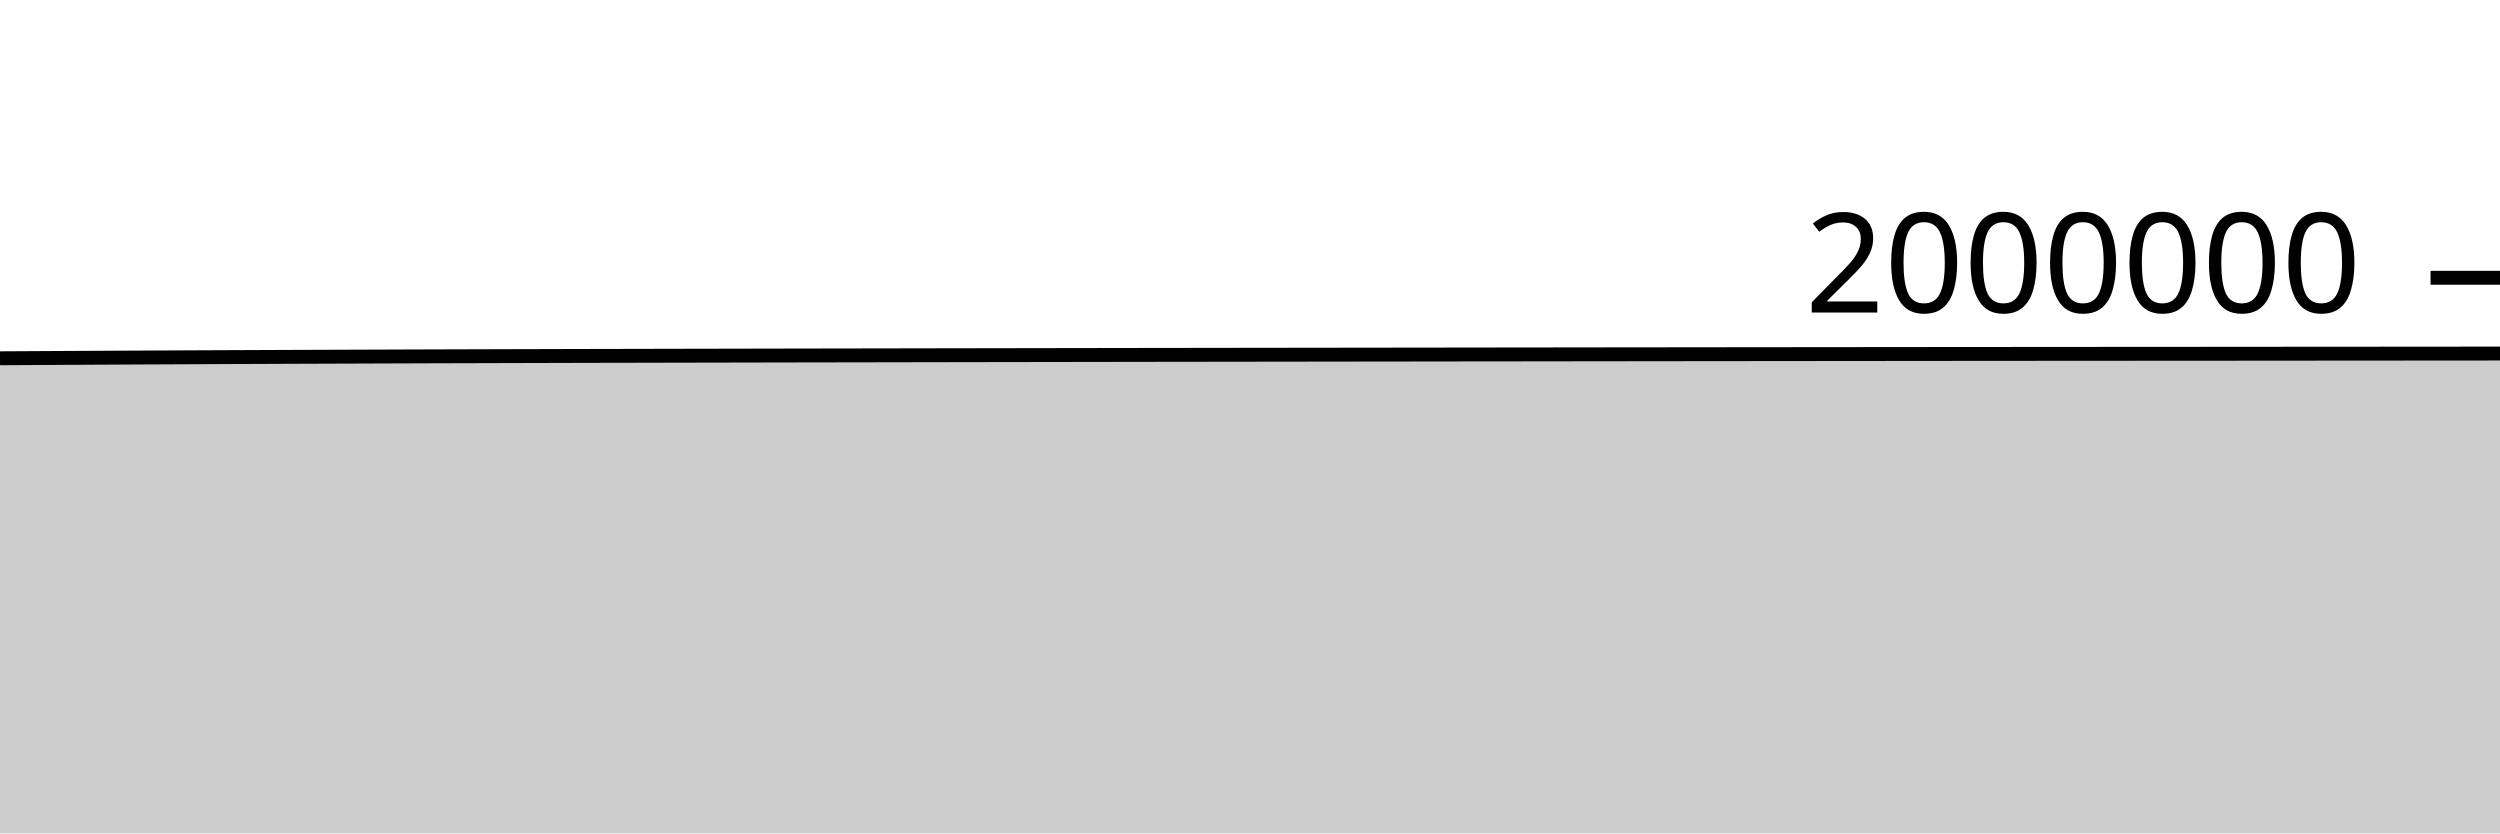
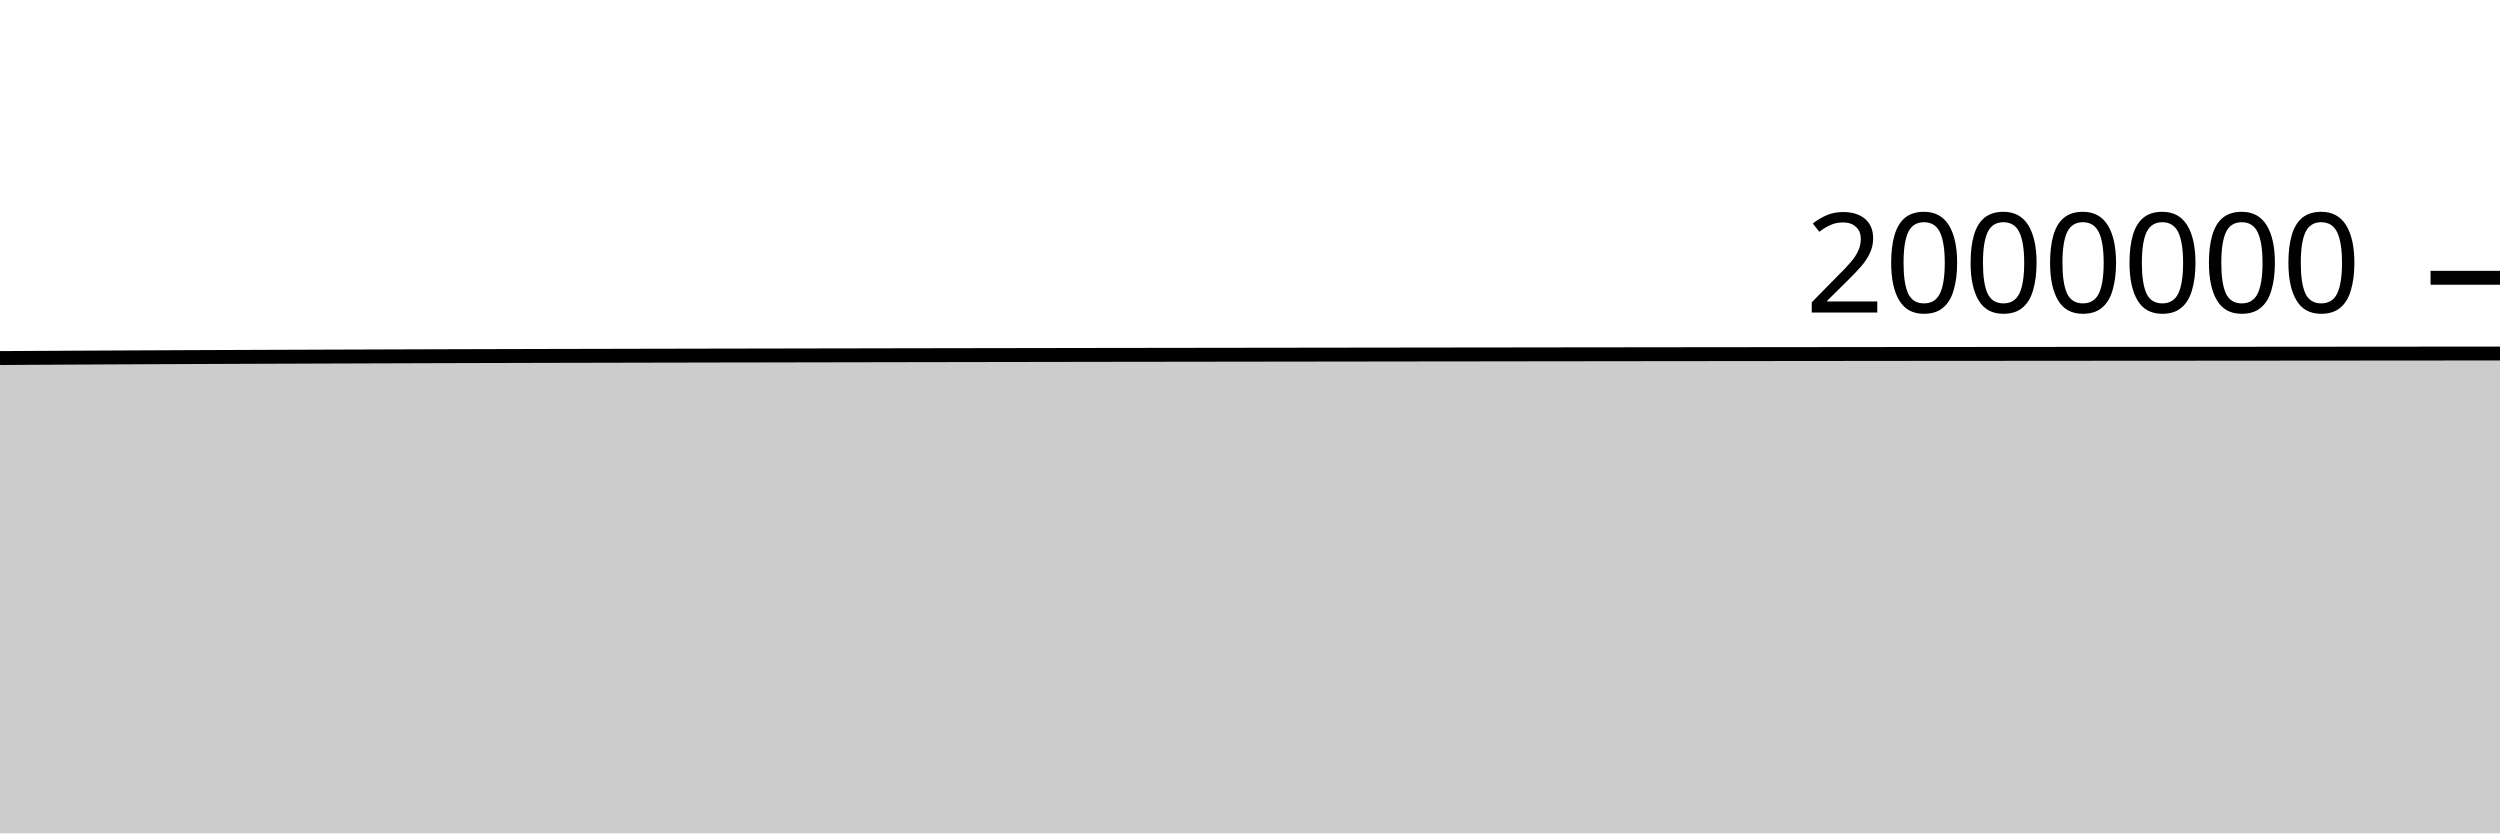
<svg xmlns="http://www.w3.org/2000/svg" viewBox="0 0 180 60">
  <g transform="translate(0,20)">
-     <path class="area" fill="rgba(0, 0, 0, 0.2)" d="M0,5.796C1.017,5.79,2.034,5.784,3.051,5.778C4.068,5.773,5.085,5.767,6.102,5.762C7.119,5.756,8.136,5.751,9.153,5.746C10.169,5.74,11.186,5.735,12.203,5.731C13.22,5.726,14.237,5.721,15.254,5.717C16.271,5.712,17.288,5.708,18.305,5.704C19.322,5.7,20.339,5.696,21.356,5.692C22.373,5.688,23.39,5.684,24.407,5.681C25.424,5.677,26.441,5.673,27.458,5.67C28.475,5.666,29.492,5.663,30.508,5.659C31.525,5.656,32.542,5.653,33.559,5.65C34.576,5.647,35.593,5.644,36.61,5.641C37.627,5.638,38.644,5.636,39.661,5.633C40.678,5.63,41.695,5.628,42.712,5.625C43.729,5.623,44.746,5.621,45.763,5.619C46.78,5.616,47.797,5.614,48.814,5.612C49.831,5.61,50.847,5.608,51.864,5.606C52.881,5.604,53.898,5.602,54.915,5.6C55.932,5.598,56.949,5.596,57.966,5.594C58.983,5.593,60,5.591,61.017,5.589C62.034,5.587,63.051,5.585,64.068,5.584C65.085,5.582,66.102,5.58,67.119,5.578C68.136,5.576,69.153,5.575,70.169,5.573C71.186,5.571,72.203,5.569,73.22,5.568C74.237,5.566,75.254,5.564,76.271,5.563C77.288,5.561,78.305,5.559,79.322,5.558C80.339,5.556,81.356,5.555,82.373,5.553C83.39,5.552,84.407,5.55,85.424,5.549C86.441,5.548,87.458,5.546,88.475,5.545C89.492,5.544,90.508,5.542,91.525,5.541C92.542,5.54,93.559,5.538,94.576,5.537C95.593,5.536,96.61,5.534,97.627,5.533C98.644,5.532,99.661,5.53,100.678,5.529C101.695,5.528,102.712,5.526,103.729,5.525C104.746,5.524,105.763,5.523,106.78,5.521C107.797,5.52,108.814,5.519,109.831,5.518C110.847,5.516,111.864,5.515,112.881,5.514C113.898,5.513,114.915,5.511,115.932,5.51C116.949,5.509,117.966,5.508,118.983,5.507C120,5.506,121.017,5.504,122.034,5.503C123.051,5.502,124.068,5.501,125.085,5.5C126.102,5.499,127.119,5.498,128.136,5.497C129.153,5.496,130.169,5.495,131.186,5.494C132.203,5.493,133.22,5.492,134.237,5.491C135.254,5.49,136.271,5.489,137.288,5.488C138.305,5.487,139.322,5.486,140.339,5.485C141.356,5.484,142.373,5.484,143.39,5.483C144.407,5.482,145.424,5.481,146.441,5.48C147.458,5.48,148.475,5.479,149.492,5.478C150.508,5.478,151.525,5.477,152.542,5.476C153.559,5.475,154.576,5.475,155.593,5.474C156.61,5.473,157.627,5.473,158.644,5.472C159.661,5.471,160.678,5.47,161.695,5.47C162.712,5.469,163.729,5.468,164.746,5.467C165.763,5.467,166.78,5.466,167.797,5.465C168.814,5.464,169.831,5.464,170.847,5.463C171.864,5.462,172.881,5.461,173.898,5.46C174.915,5.46,175.932,5.459,176.949,5.458C177.966,5.457,178.983,5.456,180,5.455L180,40C178.983,40,177.966,40,176.949,40C175.932,40,174.915,40,173.898,40C172.881,40,171.864,40,170.847,40C169.831,40,168.814,40,167.797,40C166.78,40,165.763,40,164.746,40C163.729,40,162.712,40,161.695,40C160.678,40,159.661,40,158.644,40C157.627,40,156.61,40,155.593,40C154.576,40,153.559,40,152.542,40C151.525,40,150.508,40,149.492,40C148.475,40,147.458,40,146.441,40C145.424,40,144.407,40,143.39,40C142.373,40,141.356,40,140.339,40C139.322,40,138.305,40,137.288,40C136.271,40,135.254,40,134.237,40C133.22,40,132.203,40,131.186,40C130.169,40,129.153,40,128.136,40C127.119,40,126.102,40,125.085,40C124.068,40,123.051,40,122.034,40C121.017,40,120,40,118.983,40C117.966,40,116.949,40,115.932,40C114.915,40,113.898,40,112.881,40C111.864,40,110.847,40,109.831,40C108.814,40,107.797,40,106.78,40C105.763,40,104.746,40,103.729,40C102.712,40,101.695,40,100.678,40C99.661,40,98.644,40,97.627,40C96.61,40,95.593,40,94.576,40C93.559,40,92.542,40,91.525,40C90.508,40,89.492,40,88.475,40C87.458,40,86.441,40,85.424,40C84.407,40,83.39,40,82.373,40C81.356,40,80.339,40,79.322,40C78.305,40,77.288,40,76.271,40C75.254,40,74.237,40,73.22,40C72.203,40,71.186,40,70.169,40C69.153,40,68.136,40,67.119,40C66.102,40,65.085,40,64.068,40C63.051,40,62.034,40,61.017,40C60,40,58.983,40,57.966,40C56.949,40,55.932,40,54.915,40C53.898,40,52.881,40,51.864,40C50.847,40,49.831,40,48.814,40C47.797,40,46.78,40,45.763,40C44.746,40,43.729,40,42.712,40C41.695,40,40.678,40,39.661,40C38.644,40,37.627,40,36.61,40C35.593,40,34.576,40,33.559,40C32.542,40,31.525,40,30.508,40C29.492,40,28.475,40,27.458,40C26.441,40,25.424,40,24.407,40C23.39,40,22.373,40,21.356,40C20.339,40,19.322,40,18.305,40C17.288,40,16.271,40,15.254,40C14.237,40,13.22,40,12.203,40C11.186,40,10.169,40,9.153,40C8.136,40,7.119,40,6.102,40C5.085,40,4.068,40,3.051,40C2.034,40,1.017,40,0,40Z" />
-     <path class="line" stroke="black" fill="none" d="M0,5.796C1.017,5.79,2.034,5.784,3.051,5.778C4.068,5.773,5.085,5.767,6.102,5.762C7.119,5.756,8.136,5.751,9.153,5.746C10.169,5.74,11.186,5.735,12.203,5.731C13.22,5.726,14.237,5.721,15.254,5.717C16.271,5.712,17.288,5.708,18.305,5.704C19.322,5.7,20.339,5.696,21.356,5.692C22.373,5.688,23.39,5.684,24.407,5.681C25.424,5.677,26.441,5.673,27.458,5.67C28.475,5.666,29.492,5.663,30.508,5.659C31.525,5.656,32.542,5.653,33.559,5.65C34.576,5.647,35.593,5.644,36.61,5.641C37.627,5.638,38.644,5.636,39.661,5.633C40.678,5.63,41.695,5.628,42.712,5.625C43.729,5.623,44.746,5.621,45.763,5.619C46.78,5.616,47.797,5.614,48.814,5.612C49.831,5.61,50.847,5.608,51.864,5.606C52.881,5.604,53.898,5.602,54.915,5.6C55.932,5.598,56.949,5.596,57.966,5.594C58.983,5.593,60,5.591,61.017,5.589C62.034,5.587,63.051,5.585,64.068,5.584C65.085,5.582,66.102,5.58,67.119,5.578C68.136,5.576,69.153,5.575,70.169,5.573C71.186,5.571,72.203,5.569,73.22,5.568C74.237,5.566,75.254,5.564,76.271,5.563C77.288,5.561,78.305,5.559,79.322,5.558C80.339,5.556,81.356,5.555,82.373,5.553C83.39,5.552,84.407,5.55,85.424,5.549C86.441,5.548,87.458,5.546,88.475,5.545C89.492,5.544,90.508,5.542,91.525,5.541C92.542,5.54,93.559,5.538,94.576,5.537C95.593,5.536,96.61,5.534,97.627,5.533C98.644,5.532,99.661,5.53,100.678,5.529C101.695,5.528,102.712,5.526,103.729,5.525C104.746,5.524,105.763,5.523,106.78,5.521C107.797,5.52,108.814,5.519,109.831,5.518C110.847,5.516,111.864,5.515,112.881,5.514C113.898,5.513,114.915,5.511,115.932,5.51C116.949,5.509,117.966,5.508,118.983,5.507C120,5.506,121.017,5.504,122.034,5.503C123.051,5.502,124.068,5.501,125.085,5.5C126.102,5.499,127.119,5.498,128.136,5.497C129.153,5.496,130.169,5.495,131.186,5.494C132.203,5.493,133.22,5.492,134.237,5.491C135.254,5.49,136.271,5.489,137.288,5.488C138.305,5.487,139.322,5.486,140.339,5.485C141.356,5.484,142.373,5.484,143.39,5.483C144.407,5.482,145.424,5.481,146.441,5.48C147.458,5.48,148.475,5.479,149.492,5.478C150.508,5.478,151.525,5.477,152.542,5.476C153.559,5.475,154.576,5.475,155.593,5.474C156.61,5.473,157.627,5.473,158.644,5.472C159.661,5.471,160.678,5.47,161.695,5.47C162.712,5.469,163.729,5.468,164.746,5.467C165.763,5.467,166.78,5.466,167.797,5.465C168.814,5.464,169.831,5.464,170.847,5.463C171.864,5.462,172.881,5.461,173.898,5.46C174.915,5.46,175.932,5.459,176.949,5.458C177.966,5.457,178.983,5.456,180,5.455" />
+     <path class="area" fill="rgba(0, 0, 0, 0.2)" d="M0,5.779C1.017,5.773,2.034,5.767,3.051,5.762C4.068,5.756,5.085,5.751,6.102,5.746C7.119,5.74,8.136,5.735,9.153,5.731C10.169,5.726,11.186,5.721,12.203,5.717C13.22,5.712,14.237,5.708,15.254,5.704C16.271,5.7,17.288,5.696,18.305,5.692C19.322,5.688,20.339,5.684,21.356,5.681C22.373,5.677,23.39,5.674,24.407,5.67C25.424,5.666,26.441,5.663,27.458,5.66C28.475,5.656,29.492,5.653,30.508,5.65C31.525,5.647,32.542,5.644,33.559,5.641C34.576,5.638,35.593,5.636,36.61,5.633C37.627,5.63,38.644,5.628,39.661,5.625C40.678,5.623,41.695,5.621,42.712,5.619C43.729,5.616,44.746,5.614,45.763,5.612C46.78,5.61,47.797,5.608,48.814,5.606C49.831,5.604,50.847,5.602,51.864,5.6C52.881,5.598,53.898,5.596,54.915,5.595C55.932,5.593,56.949,5.591,57.966,5.589C58.983,5.587,60,5.585,61.017,5.584C62.034,5.582,63.051,5.58,64.068,5.578C65.085,5.576,66.102,5.575,67.119,5.573C68.136,5.571,69.153,5.569,70.169,5.568C71.186,5.566,72.203,5.564,73.22,5.563C74.237,5.561,75.254,5.559,76.271,5.558C77.288,5.556,78.305,5.555,79.322,5.553C80.339,5.552,81.356,5.551,82.373,5.549C83.39,5.548,84.407,5.546,85.424,5.545C86.441,5.544,87.458,5.542,88.475,5.541C89.492,5.54,90.508,5.538,91.525,5.537C92.542,5.536,93.559,5.534,94.576,5.533C95.593,5.532,96.61,5.531,97.627,5.529C98.644,5.528,99.661,5.527,100.678,5.525C101.695,5.524,102.712,5.523,103.729,5.521C104.746,5.52,105.763,5.519,106.78,5.518C107.797,5.516,108.814,5.515,109.831,5.514C110.847,5.513,111.864,5.511,112.881,5.51C113.898,5.509,114.915,5.508,115.932,5.507C116.949,5.506,117.966,5.504,118.983,5.503C120,5.502,121.017,5.501,122.034,5.5C123.051,5.499,124.068,5.498,125.085,5.497C126.102,5.496,127.119,5.495,128.136,5.494C129.153,5.493,130.169,5.492,131.186,5.491C132.203,5.49,133.22,5.489,134.237,5.488C135.254,5.487,136.271,5.486,137.288,5.485C138.305,5.484,139.322,5.484,140.339,5.483C141.356,5.482,142.373,5.481,143.39,5.481C144.407,5.48,145.424,5.479,146.441,5.478C147.458,5.478,148.475,5.477,149.492,5.476C150.508,5.475,151.525,5.475,152.542,5.474C153.559,5.473,154.576,5.473,155.593,5.472C156.61,5.471,157.627,5.471,158.644,5.47C159.661,5.469,160.678,5.468,161.695,5.468C162.712,5.467,163.729,5.466,164.746,5.465C165.763,5.464,166.78,5.464,167.797,5.463C168.814,5.462,169.831,5.461,170.847,5.46C171.864,5.46,172.881,5.459,173.898,5.458C174.915,5.457,175.932,5.456,176.949,5.455C177.966,5.455,178.983,5.454,180,5.453L180,40C178.983,40,177.966,40,176.949,40C175.932,40,174.915,40,173.898,40C172.881,40,171.864,40,170.847,40C169.831,40,168.814,40,167.797,40C166.78,40,165.763,40,164.746,40C163.729,40,162.712,40,161.695,40C160.678,40,159.661,40,158.644,40C157.627,40,156.61,40,155.593,40C154.576,40,153.559,40,152.542,40C151.525,40,150.508,40,149.492,40C148.475,40,147.458,40,146.441,40C145.424,40,144.407,40,143.39,40C142.373,40,141.356,40,140.339,40C139.322,40,138.305,40,137.288,40C136.271,40,135.254,40,134.237,40C133.22,40,132.203,40,131.186,40C130.169,40,129.153,40,128.136,40C127.119,40,126.102,40,125.085,40C124.068,40,123.051,40,122.034,40C121.017,40,120,40,118.983,40C117.966,40,116.949,40,115.932,40C114.915,40,113.898,40,112.881,40C111.864,40,110.847,40,109.831,40C108.814,40,107.797,40,106.78,40C105.763,40,104.746,40,103.729,40C102.712,40,101.695,40,100.678,40C99.661,40,98.644,40,97.627,40C96.61,40,95.593,40,94.576,40C93.559,40,92.542,40,91.525,40C90.508,40,89.492,40,88.475,40C87.458,40,86.441,40,85.424,40C84.407,40,83.39,40,82.373,40C81.356,40,80.339,40,79.322,40C78.305,40,77.288,40,76.271,40C75.254,40,74.237,40,73.22,40C72.203,40,71.186,40,70.169,40C69.153,40,68.136,40,67.119,40C66.102,40,65.085,40,64.068,40C63.051,40,62.034,40,61.017,40C60,40,58.983,40,57.966,40C56.949,40,55.932,40,54.915,40C53.898,40,52.881,40,51.864,40C50.847,40,49.831,40,48.814,40C47.797,40,46.78,40,45.763,40C44.746,40,43.729,40,42.712,40C41.695,40,40.678,40,39.661,40C38.644,40,37.627,40,36.61,40C35.593,40,34.576,40,33.559,40C32.542,40,31.525,40,30.508,40C29.492,40,28.475,40,27.458,40C26.441,40,25.424,40,24.407,40C23.39,40,22.373,40,21.356,40C20.339,40,19.322,40,18.305,40C17.288,40,16.271,40,15.254,40C14.237,40,13.22,40,12.203,40C11.186,40,10.169,40,9.153,40C8.136,40,7.119,40,6.102,40C5.085,40,4.068,40,3.051,40C2.034,40,1.017,40,0,40Z" />
+     <path class="line" stroke="black" fill="none" d="M0,5.779C1.017,5.773,2.034,5.767,3.051,5.762C4.068,5.756,5.085,5.751,6.102,5.746C7.119,5.74,8.136,5.735,9.153,5.731C10.169,5.726,11.186,5.721,12.203,5.717C13.22,5.712,14.237,5.708,15.254,5.704C16.271,5.7,17.288,5.696,18.305,5.692C19.322,5.688,20.339,5.684,21.356,5.681C22.373,5.677,23.39,5.674,24.407,5.67C25.424,5.666,26.441,5.663,27.458,5.66C28.475,5.656,29.492,5.653,30.508,5.65C31.525,5.647,32.542,5.644,33.559,5.641C34.576,5.638,35.593,5.636,36.61,5.633C37.627,5.63,38.644,5.628,39.661,5.625C40.678,5.623,41.695,5.621,42.712,5.619C43.729,5.616,44.746,5.614,45.763,5.612C46.78,5.61,47.797,5.608,48.814,5.606C49.831,5.604,50.847,5.602,51.864,5.6C52.881,5.598,53.898,5.596,54.915,5.595C55.932,5.593,56.949,5.591,57.966,5.589C58.983,5.587,60,5.585,61.017,5.584C62.034,5.582,63.051,5.58,64.068,5.578C65.085,5.576,66.102,5.575,67.119,5.573C68.136,5.571,69.153,5.569,70.169,5.568C71.186,5.566,72.203,5.564,73.22,5.563C74.237,5.561,75.254,5.559,76.271,5.558C77.288,5.556,78.305,5.555,79.322,5.553C80.339,5.552,81.356,5.551,82.373,5.549C83.39,5.548,84.407,5.546,85.424,5.545C86.441,5.544,87.458,5.542,88.475,5.541C89.492,5.54,90.508,5.538,91.525,5.537C92.542,5.536,93.559,5.534,94.576,5.533C95.593,5.532,96.61,5.531,97.627,5.529C98.644,5.528,99.661,5.527,100.678,5.525C101.695,5.524,102.712,5.523,103.729,5.521C104.746,5.52,105.763,5.519,106.78,5.518C107.797,5.516,108.814,5.515,109.831,5.514C110.847,5.513,111.864,5.511,112.881,5.51C113.898,5.509,114.915,5.508,115.932,5.507C116.949,5.506,117.966,5.504,118.983,5.503C120,5.502,121.017,5.501,122.034,5.5C123.051,5.499,124.068,5.498,125.085,5.497C126.102,5.496,127.119,5.495,128.136,5.494C129.153,5.493,130.169,5.492,131.186,5.491C132.203,5.49,133.22,5.489,134.237,5.488C135.254,5.487,136.271,5.486,137.288,5.485C138.305,5.484,139.322,5.484,140.339,5.483C141.356,5.482,142.373,5.481,143.39,5.481C144.407,5.48,145.424,5.479,146.441,5.478C147.458,5.478,148.475,5.477,149.492,5.476C150.508,5.475,151.525,5.475,152.542,5.474C153.559,5.473,154.576,5.473,155.593,5.472C156.61,5.471,157.627,5.471,158.644,5.47C159.661,5.469,160.678,5.468,161.695,5.468C162.712,5.467,163.729,5.466,164.746,5.465C165.763,5.464,166.78,5.464,167.797,5.463C168.814,5.462,169.831,5.461,170.847,5.46C171.864,5.46,172.881,5.459,173.898,5.458C174.915,5.457,175.932,5.456,176.949,5.455C177.966,5.455,178.983,5.454,180,5.453" />
    <path class="axis-ceiling" stroke-width="1" stroke="black" fill="none" d="M175,0L180,0" />
    <text class="axis-ceiling-label" font-family="sans-serif" text-anchor="end" font-size="10px" x="170" y="2.5">2000000</text>
  </g>
</svg>
